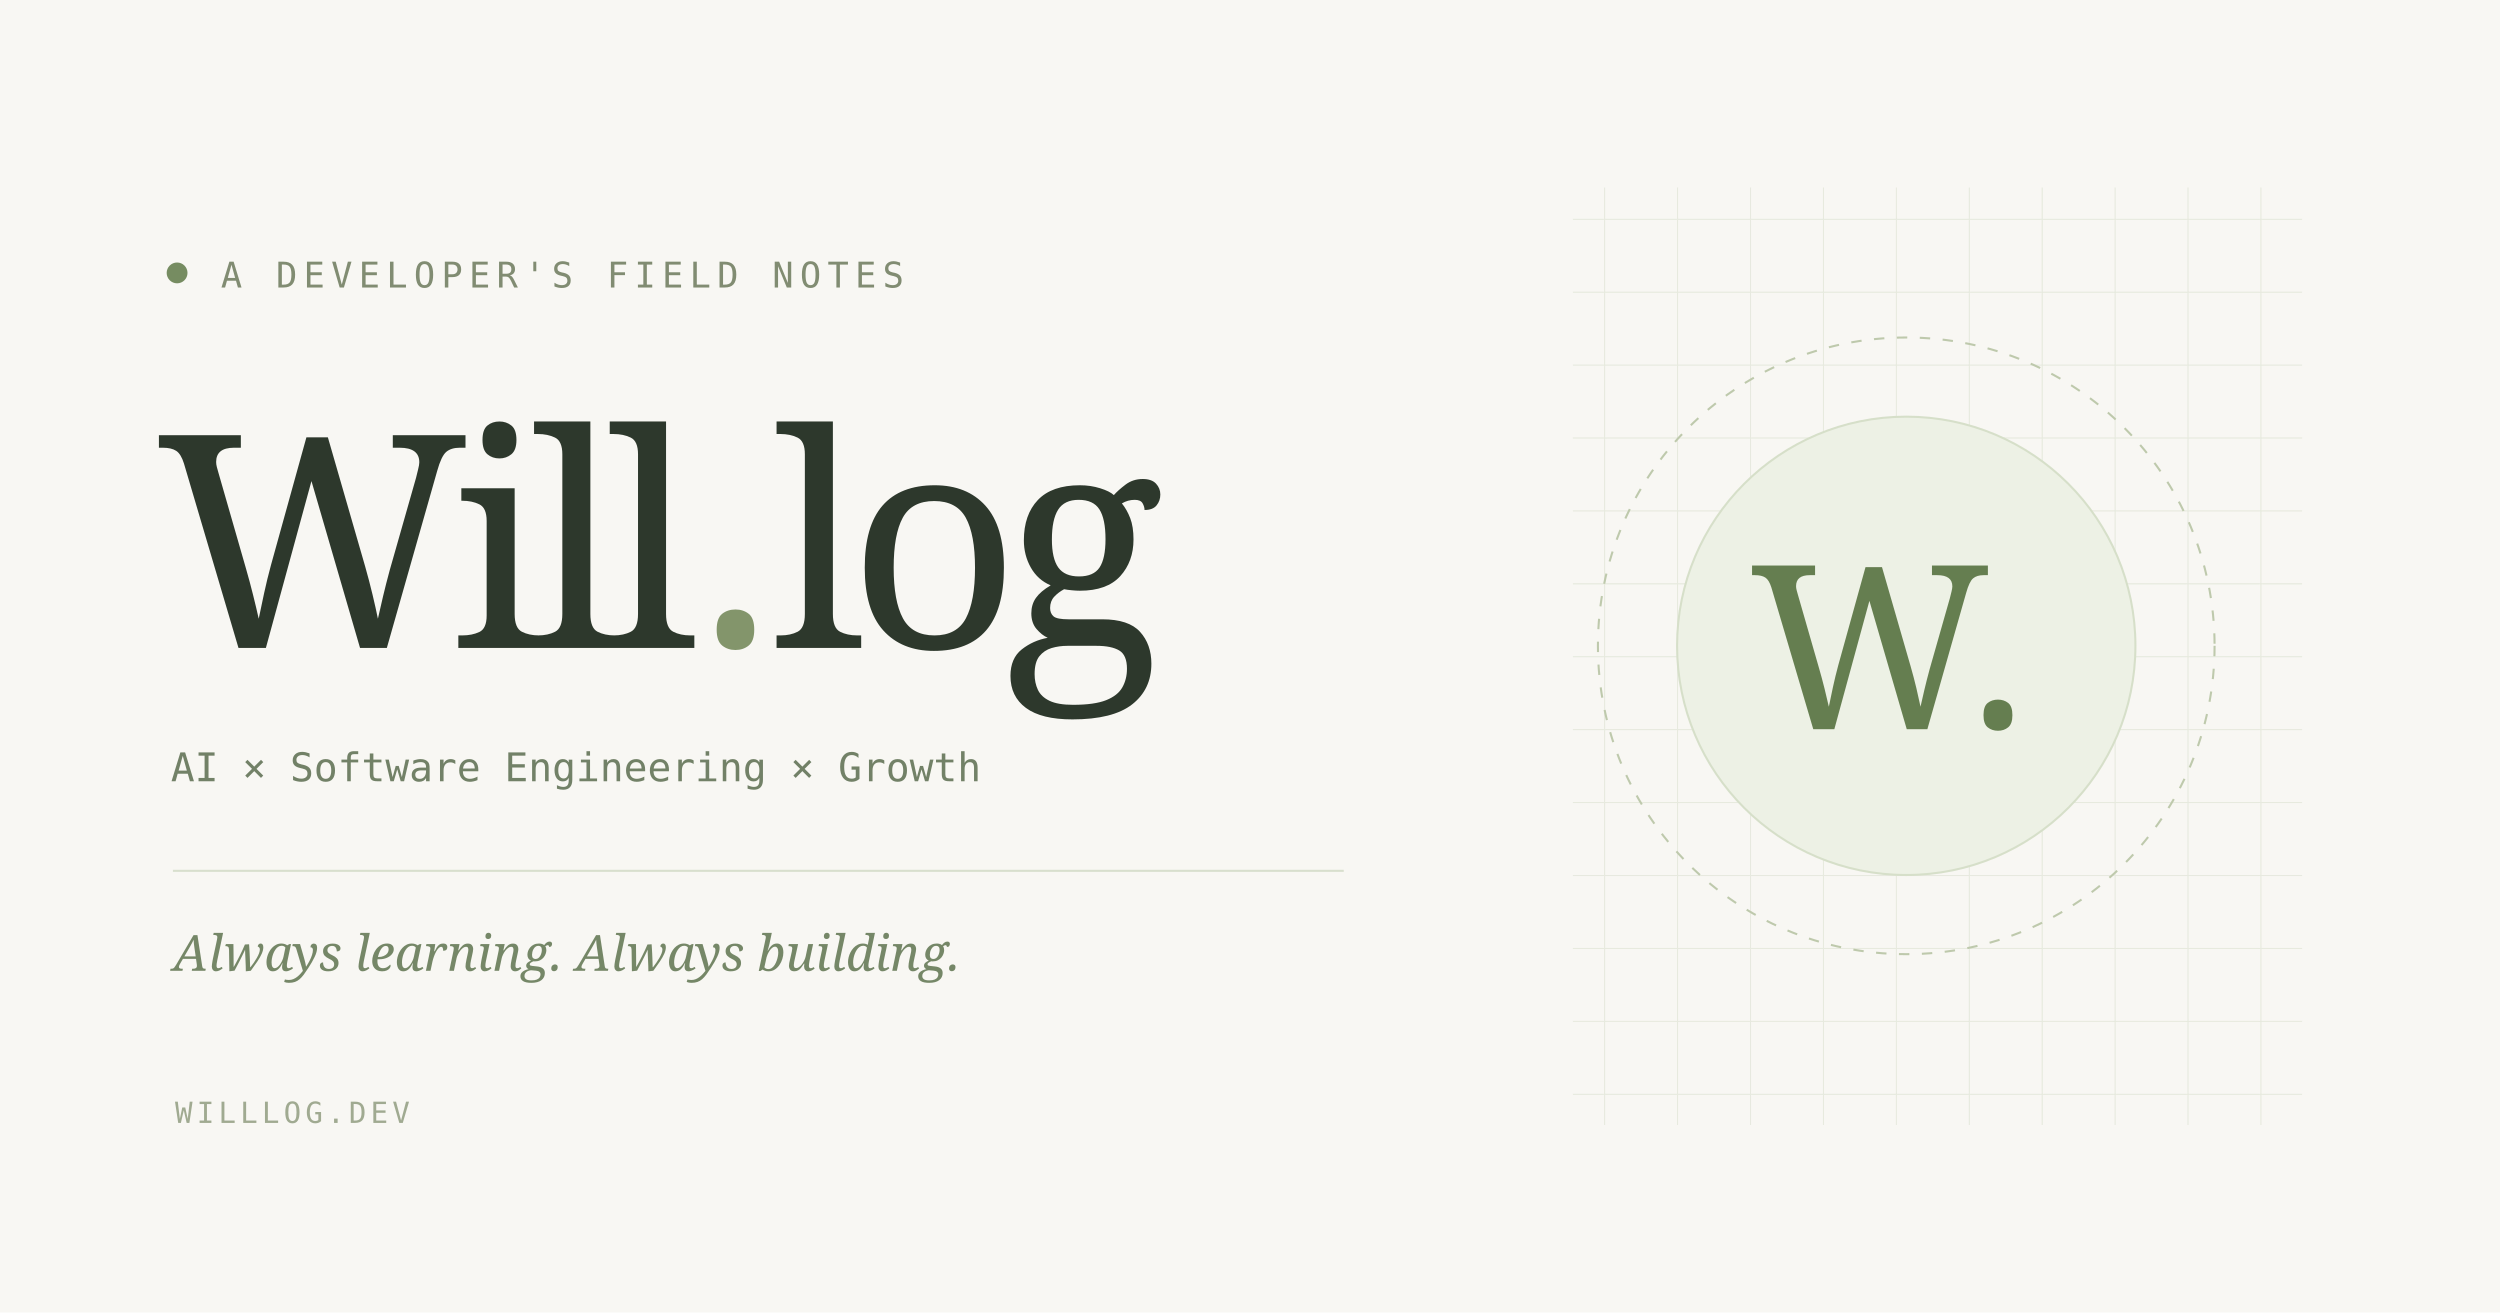
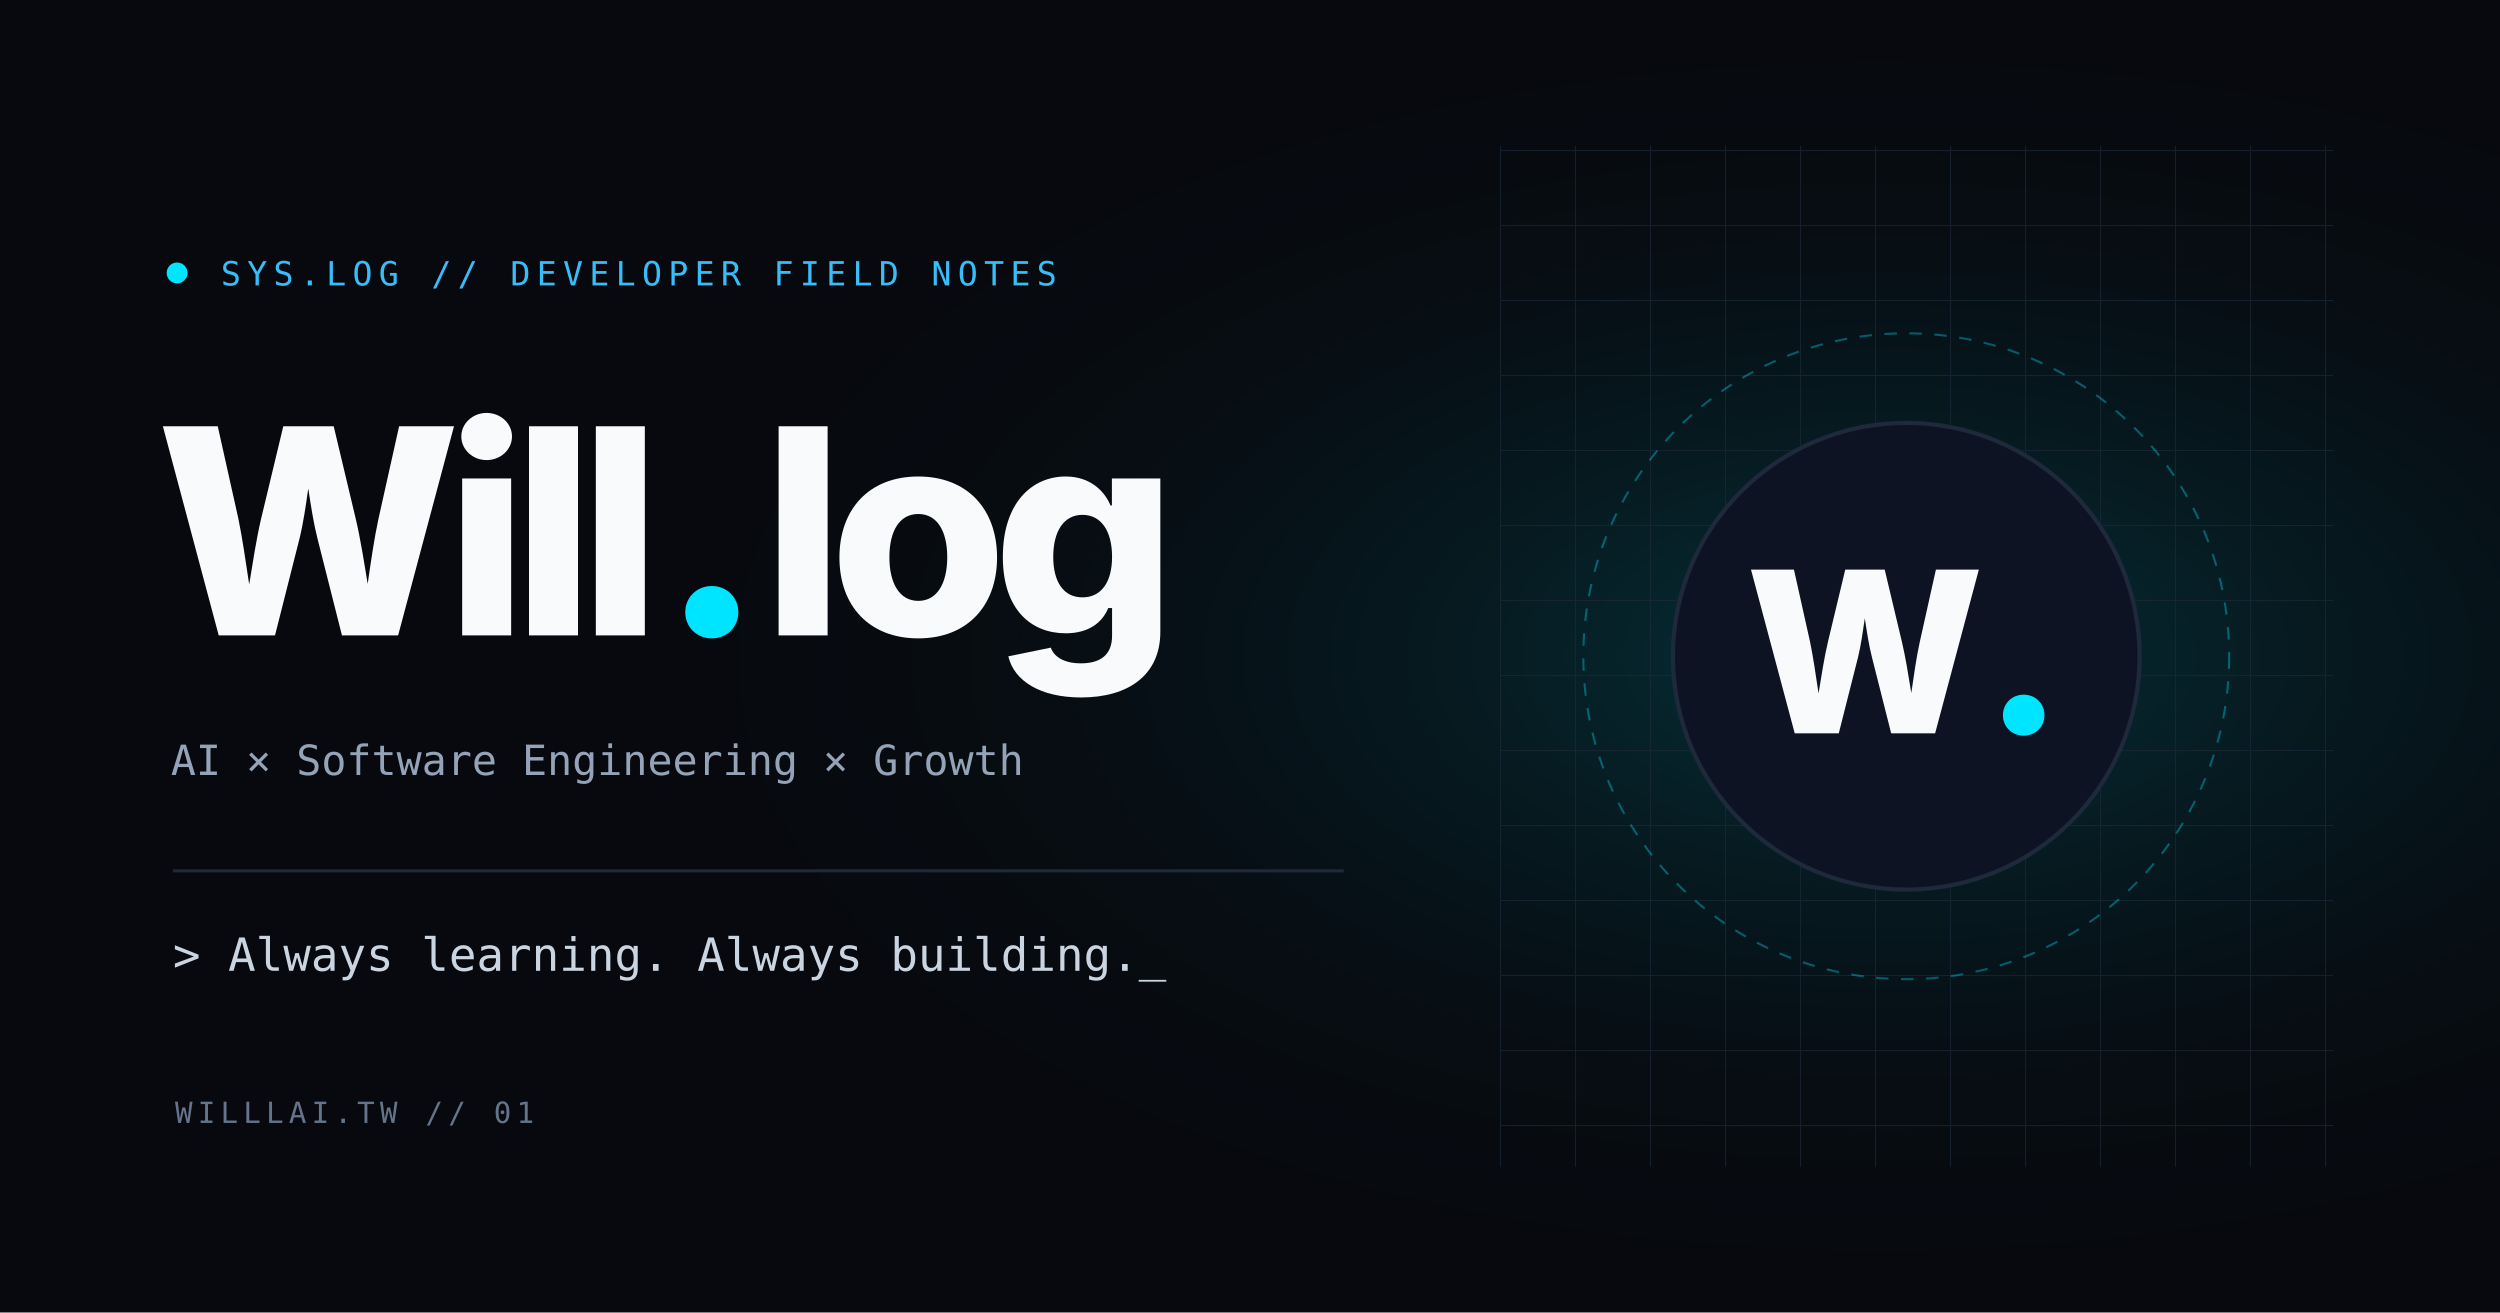
<svg xmlns="http://www.w3.org/2000/svg" width="1200" height="630" viewBox="0 0 1200 630">
  <defs>
-     <pattern id="grid" width="35" height="35" patternUnits="userSpaceOnUse">
-       <path d="M35 0H0V35" fill="none" stroke="#d8dfcd" stroke-width="1" />
+     <pattern id="grid" width="36" height="36" patternUnits="userSpaceOnUse">
+       <path d="M36 0H0V36" fill="none" stroke="#1e293b" stroke-width="1" />
    </pattern>
+     <radialGradient id="glow" cx="75%" cy="50%" r="50%">
+       <stop offset="0%" stop-color="#00e5ff" stop-opacity="0.18" />
+       <stop offset="100%" stop-color="#07090e" stop-opacity="0" />
+     </radialGradient>
  </defs>
-   <rect width="1200" height="630" fill="#f8f7f3" />
-   <rect x="755" y="90" width="350" height="450" fill="url(#grid)" opacity=".55" />
-   <circle cx="915" cy="310" r="148" fill="none" stroke="#bec9ac" stroke-dasharray="5 6" />
-   <circle cx="915" cy="310" r="110" fill="#edf1e5" stroke="#d6dfc9" />
-   <text x="840" y="350" fill="#657e50" font-family="Georgia,serif" font-size="110">W.</text>
-   <circle cx="85" cy="131" r="5" fill="#768c61" />
-   <text x="106" y="138" fill="#818c72" font-family="monospace" font-size="17" letter-spacing="3">A DEVELOPER'S FIELD NOTES</text>
-   <text x="75" y="311" fill="#2d382c" font-family="Georgia,serif" font-size="143" letter-spacing="-8">Will<tspan fill="#83956b">.</tspan>log</text>
-   <text x="82" y="375" fill="#728167" font-family="monospace" font-size="19">AI × Software Engineering × Growth</text>
-   <path d="M83 418H645" stroke="#d8dfcd" />
-   <text x="83" y="466" fill="#758767" font-family="Georgia,serif" font-size="24" font-style="italic">Always learning. Always building.</text>
-   <text x="84" y="539" fill="#a0aa91" font-family="monospace" font-size="14" letter-spacing="2">WILLLOG.DEV</text>
+   <rect width="1200" height="630" fill="#07090e" />
+   <rect width="1200" height="630" fill="url(#glow)" />
+   <rect x="720" y="70" width="400" height="490" fill="url(#grid)" opacity="0.65" />
+   <circle cx="915" cy="315" r="155" fill="none" stroke="#00e5ff" stroke-opacity="0.35" stroke-dasharray="6 6" />
+   <circle cx="915" cy="315" r="112" fill="#0d1322" stroke="#1e293b" stroke-width="2" />
+   <text x="838" y="352" fill="#f8fafc" font-family="system-ui,-apple-system,sans-serif" font-size="108" font-weight="800" letter-spacing="-6">W<tspan fill="#00e5ff">.</tspan>
+   </text>
+   <circle cx="85" cy="131" r="5" fill="#00e5ff" />
+   <text x="106" y="137" fill="#38bdf8" font-family="monospace" font-size="16" letter-spacing="3">SYS.LOG // DEVELOPER FIELD NOTES</text>
+   <text x="75" y="305" fill="#f8fafc" font-family="system-ui,-apple-system,sans-serif" font-size="138" font-weight="800" letter-spacing="-7">Will<tspan fill="#00e5ff">.</tspan>log</text>
+   <text x="82" y="372" fill="#94a3b8" font-family="monospace" font-size="20">AI × Software Engineering × Growth</text>
+   <path d="M83 418H645" stroke="#1e293b" stroke-width="1.5" />
+   <text x="83" y="466" fill="#cbd5e1" font-family="monospace" font-size="22">&gt; Always learning. Always building._</text>
+   <text x="84" y="539" fill="#64748b" font-family="monospace" font-size="14" letter-spacing="2.5">WILLLAI.TW // 01</text>
</svg>
